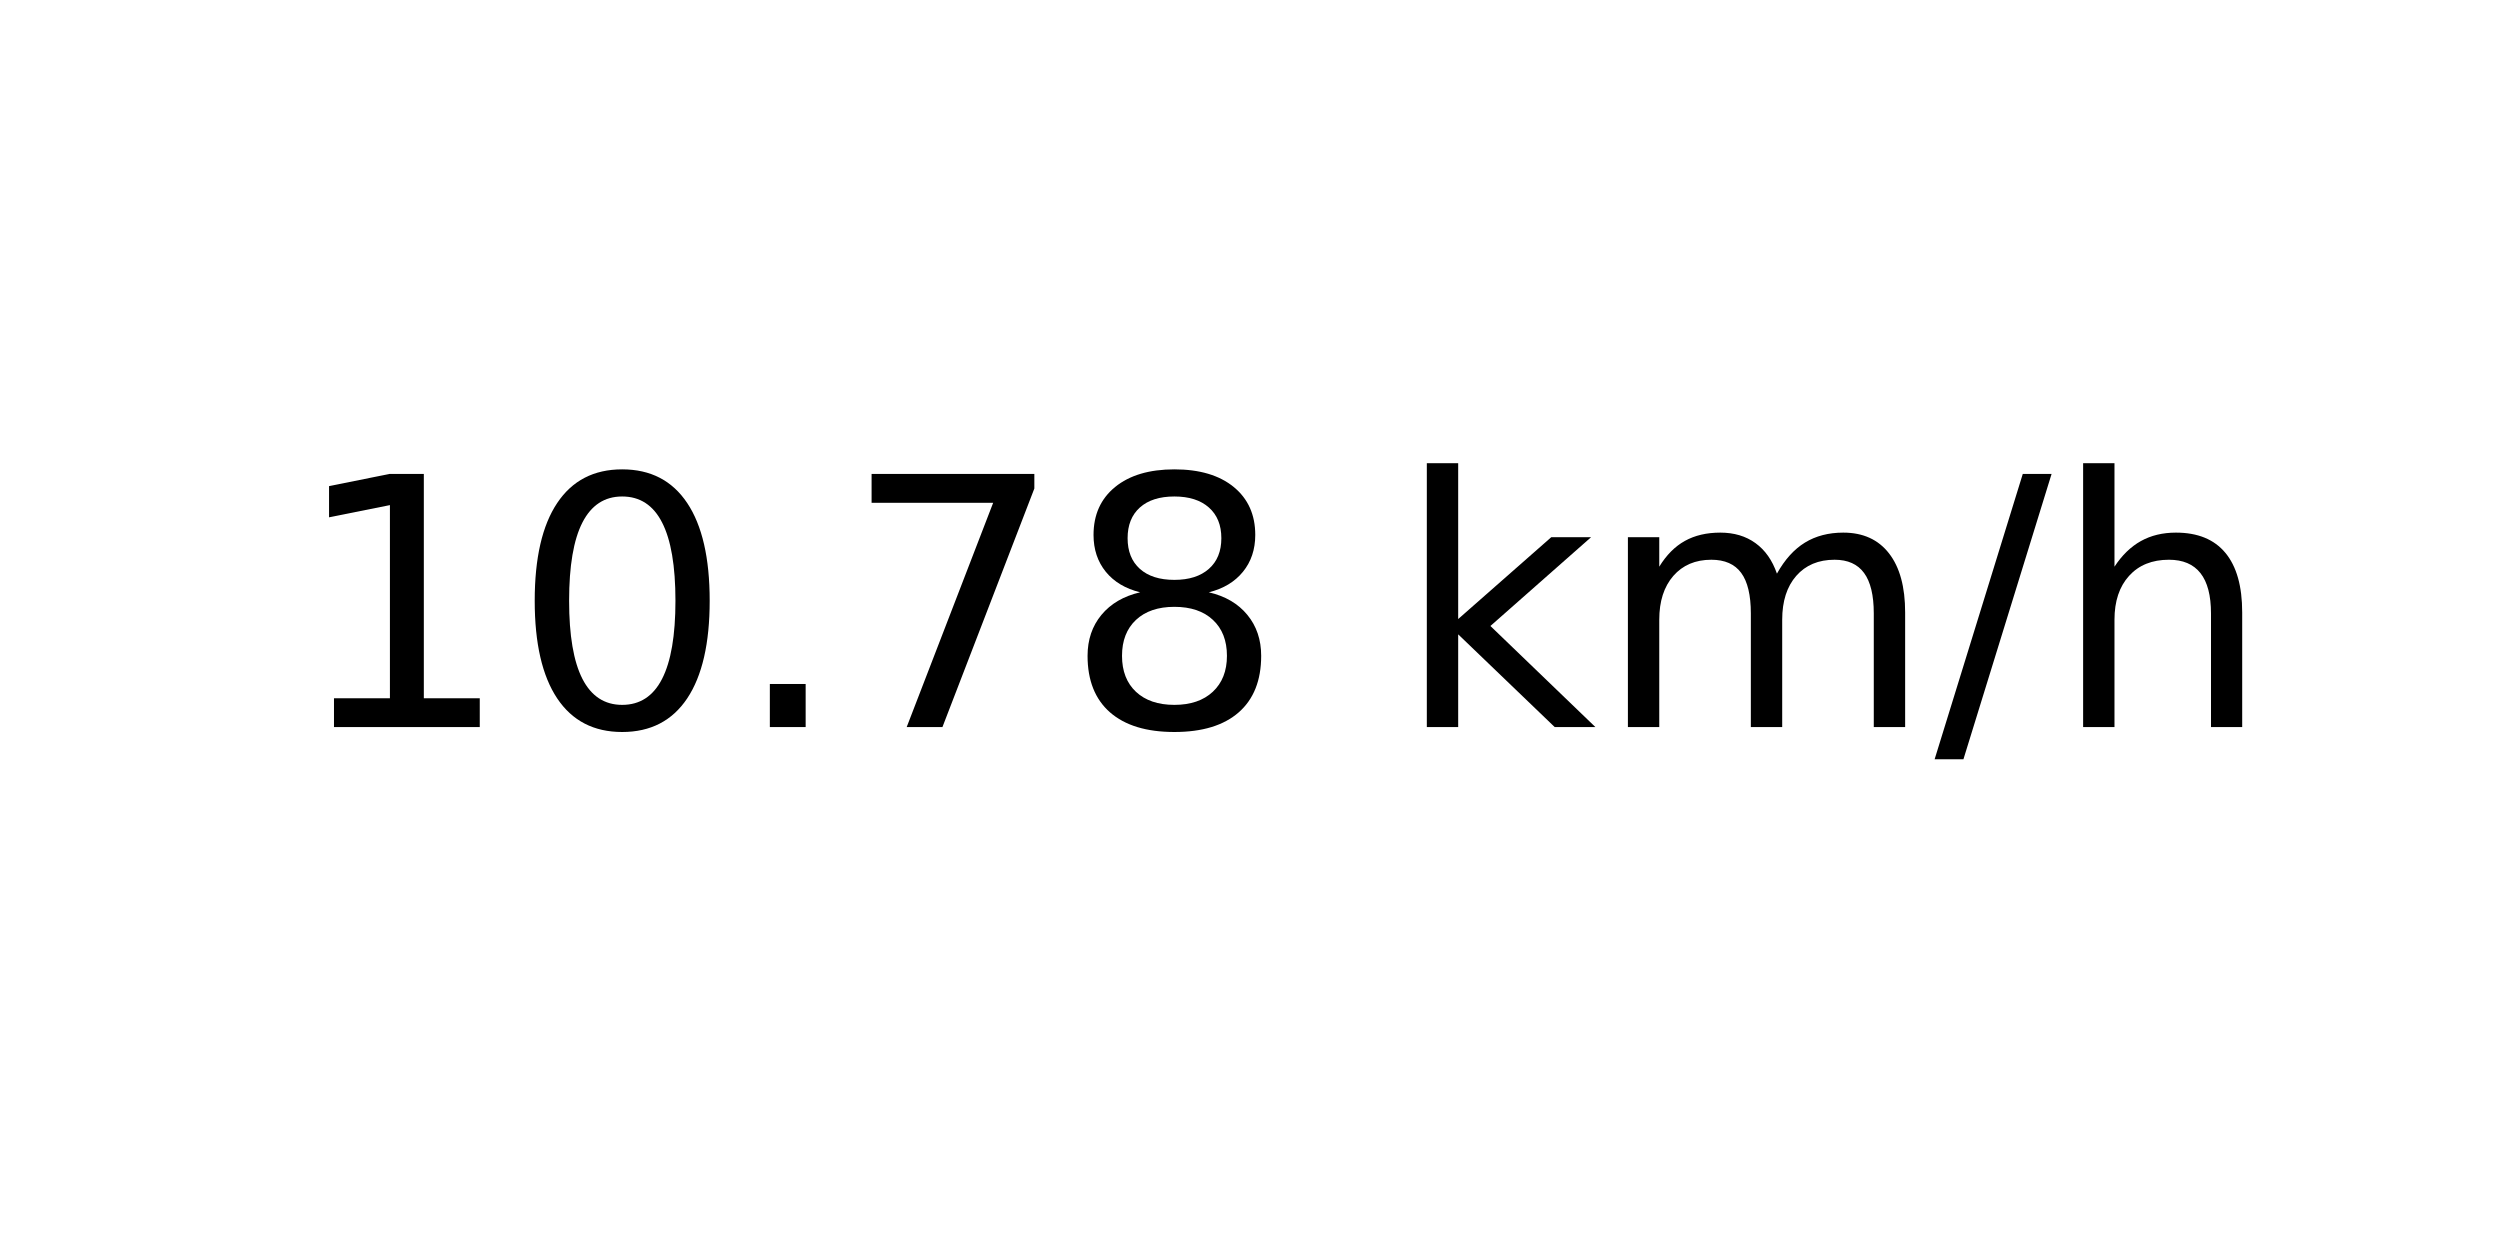
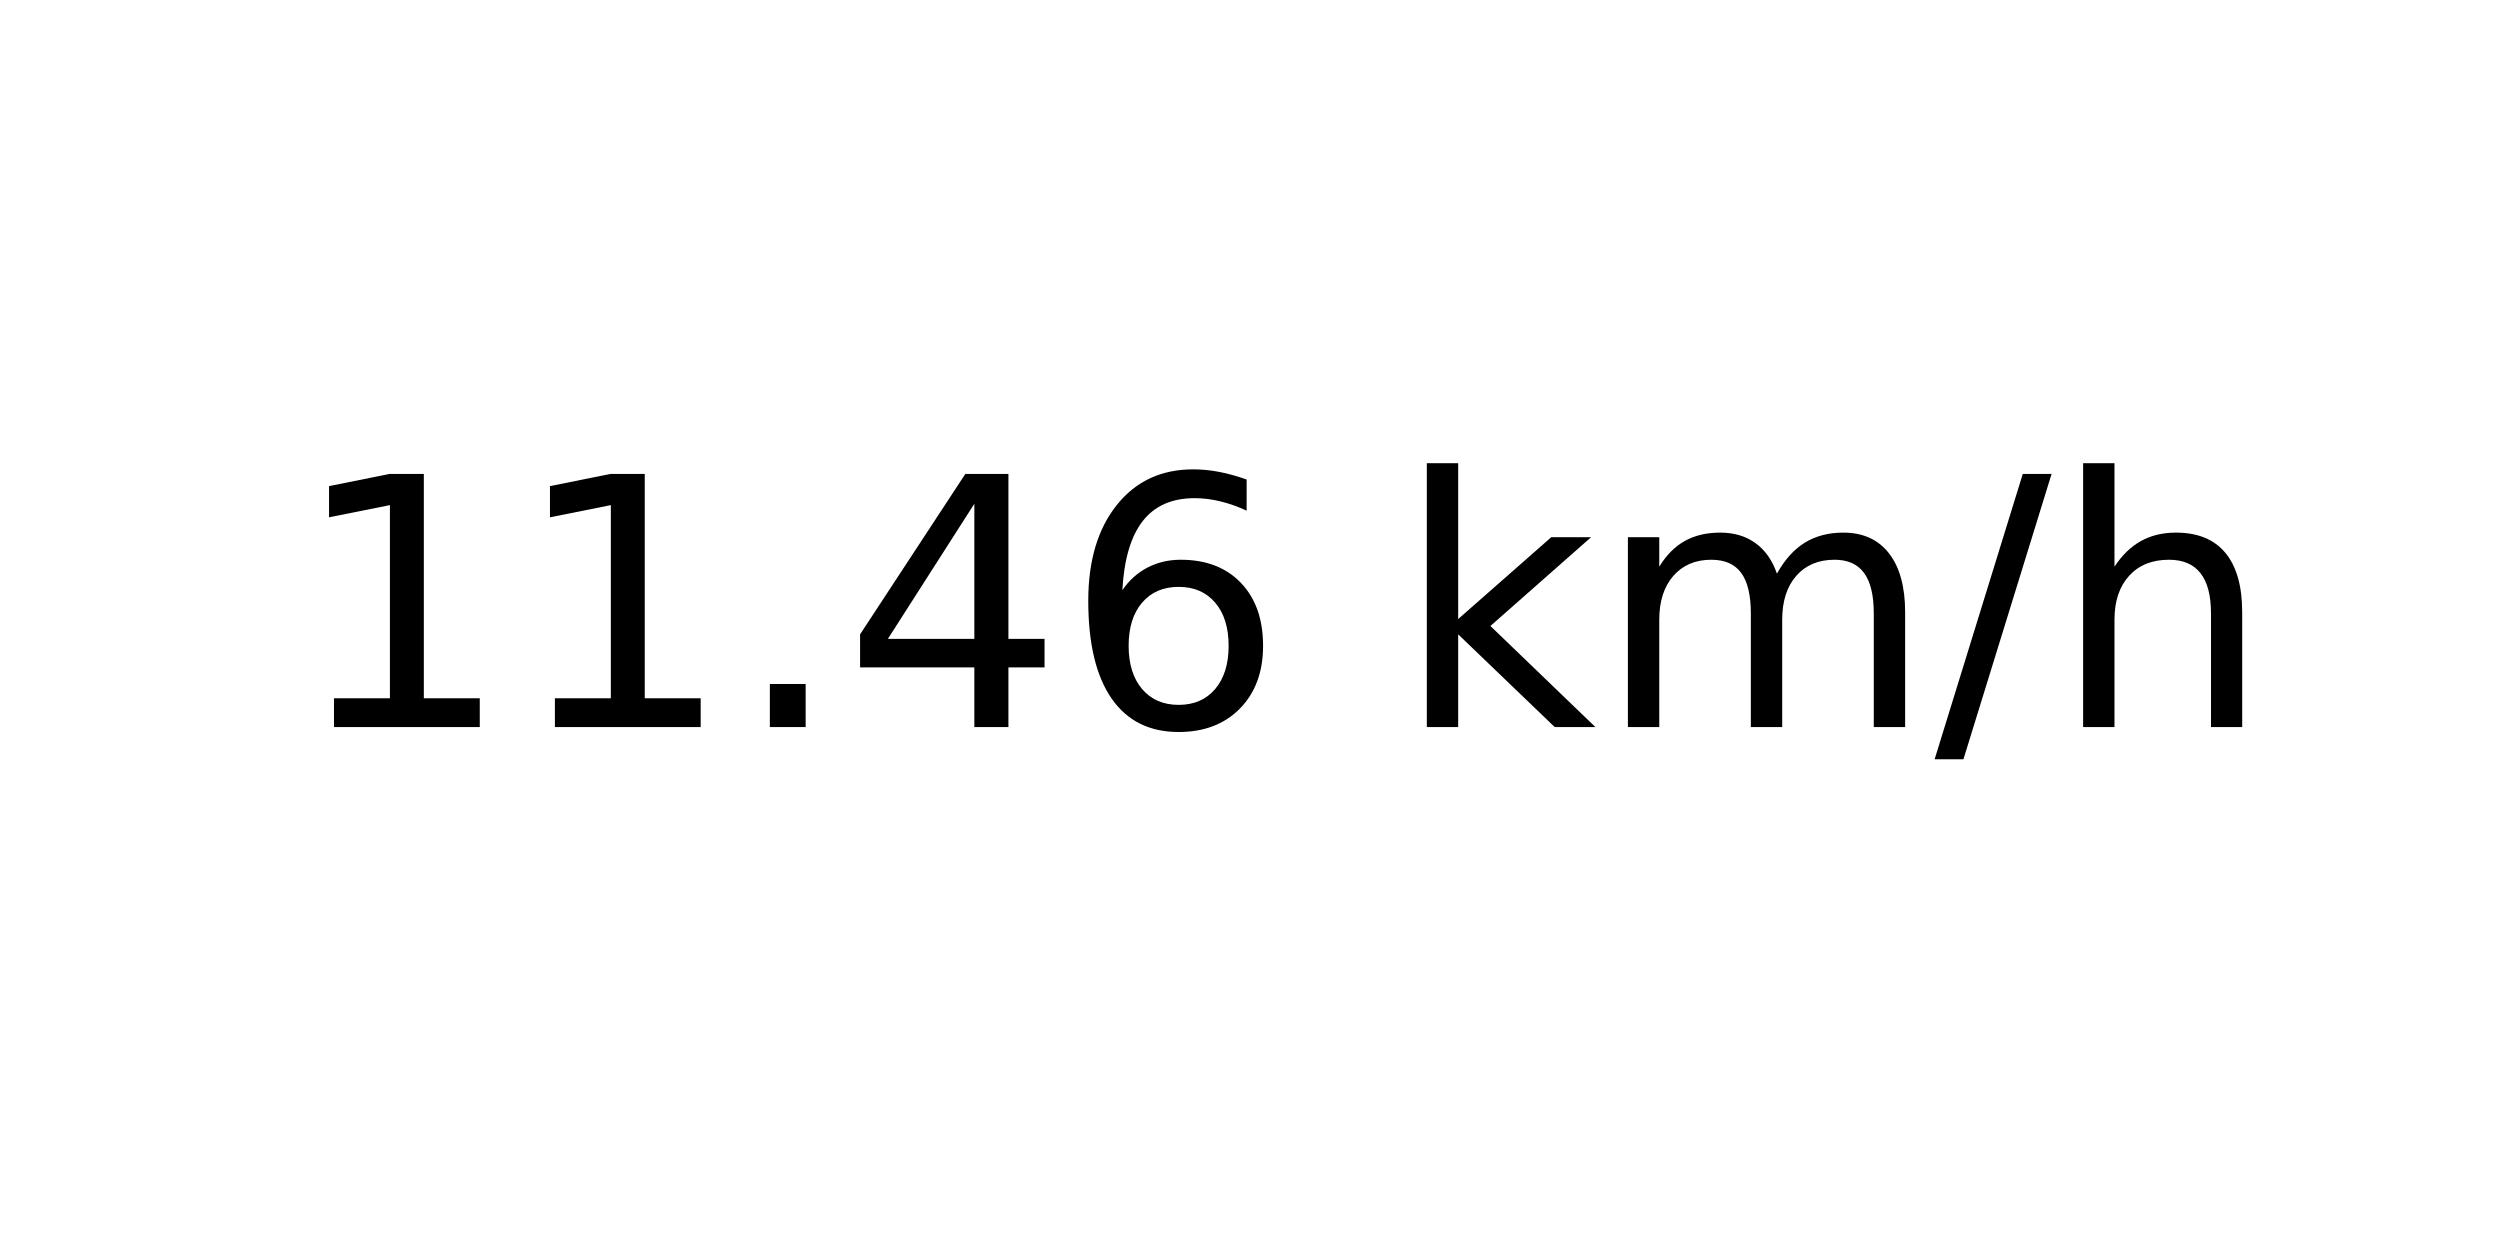
<svg xmlns="http://www.w3.org/2000/svg" xmlns:xlink="http://www.w3.org/1999/xlink" width="72pt" height="36pt" viewBox="0 0 72 36" version="1.1">
  <defs>
    <style type="text/css">*{stroke-linejoin: round; stroke-linecap: butt}</style>
  </defs>
  <g id="figure_1">
    <g id="axes_1">
      <g id="text_1">
        <g transform="translate(8.378125 20.93937) scale(0.1 -0.1)">
          <defs>
            <path id="DejaVuSans-31" d="M 794 531  L 1825 531  L 1825 4091  L 703 3866  L 703 4441  L 1819 4666  L 2450 4666  L 2450 531  L 3481 531  L 3481 0  L 794 0  L 794 531  z " transform="scale(0.015625)" />
-             <path id="DejaVuSans-30" d="M 2034 4250  Q 1547 4250 1301 3770  Q 1056 3291 1056 2328  Q 1056 1369 1301 889  Q 1547 409 2034 409  Q 2525 409 2770 889  Q 3016 1369 3016 2328  Q 3016 3291 2770 3770  Q 2525 4250 2034 4250  z M 2034 4750  Q 2819 4750 3233 4129  Q 3647 3509 3647 2328  Q 3647 1150 3233 529  Q 2819 -91 2034 -91  Q 1250 -91 836 529  Q 422 1150 422 2328  Q 422 3509 836 4129  Q 1250 4750 2034 4750  z " transform="scale(0.015625)" />
            <path id="DejaVuSans-2e" d="M 684 794  L 1344 794  L 1344 0  L 684 0  L 684 794  z " transform="scale(0.015625)" />
-             <path id="DejaVuSans-37" d="M 525 4666  L 3525 4666  L 3525 4397  L 1831 0  L 1172 0  L 2766 4134  L 525 4134  L 525 4666  z " transform="scale(0.015625)" />
-             <path id="DejaVuSans-38" d="M 2034 2216  Q 1584 2216 1326 1975  Q 1069 1734 1069 1313  Q 1069 891 1326 650  Q 1584 409 2034 409  Q 2484 409 2743 651  Q 3003 894 3003 1313  Q 3003 1734 2745 1975  Q 2488 2216 2034 2216  z M 1403 2484  Q 997 2584 770 2862  Q 544 3141 544 3541  Q 544 4100 942 4425  Q 1341 4750 2034 4750  Q 2731 4750 3128 4425  Q 3525 4100 3525 3541  Q 3525 3141 3298 2862  Q 3072 2584 2669 2484  Q 3125 2378 3379 2068  Q 3634 1759 3634 1313  Q 3634 634 3220 271  Q 2806 -91 2034 -91  Q 1263 -91 848 271  Q 434 634 434 1313  Q 434 1759 690 2068  Q 947 2378 1403 2484  z M 1172 3481  Q 1172 3119 1398 2916  Q 1625 2713 2034 2713  Q 2441 2713 2670 2916  Q 2900 3119 2900 3481  Q 2900 3844 2670 4047  Q 2441 4250 2034 4250  Q 1625 4250 1398 4047  Q 1172 3844 1172 3481  z " transform="scale(0.015625)" />
+             <path id="DejaVuSans-34" d="M 2419 4116  L 825 1625  L 2419 1625  L 2419 4116  z M 2253 4666  L 3047 4666  L 3047 1625  L 3713 1625  L 3713 1100  L 3047 1100  L 3047 0  L 2419 0  L 2419 1100  L 313 1100  L 313 1709  L 2253 4666  z " transform="scale(0.015625)" />
+             <path id="DejaVuSans-36" d="M 2113 2584  Q 1688 2584 1439 2293  Q 1191 2003 1191 1497  Q 1191 994 1439 701  Q 1688 409 2113 409  Q 2538 409 2786 701  Q 3034 994 3034 1497  Q 3034 2003 2786 2293  Q 2538 2584 2113 2584  z M 3366 4563  L 3366 3988  Q 3128 4100 2886 4159  Q 2644 4219 2406 4219  Q 1781 4219 1451 3797  Q 1122 3375 1075 2522  Q 1259 2794 1537 2939  Q 1816 3084 2150 3084  Q 2853 3084 3261 2657  Q 3669 2231 3669 1497  Q 3669 778 3244 343  Q 2819 -91 2113 -91  Q 1303 -91 875 529  Q 447 1150 447 2328  Q 447 3434 972 4092  Q 1497 4750 2381 4750  Q 2619 4750 2861 4703  Q 3103 4656 3366 4563  z " transform="scale(0.015625)" />
            <path id="DejaVuSans-20" transform="scale(0.015625)" />
            <path id="DejaVuSans-6b" d="M 581 4863  L 1159 4863  L 1159 1991  L 2875 3500  L 3609 3500  L 1753 1863  L 3688 0  L 2938 0  L 1159 1709  L 1159 0  L 581 0  L 581 4863  z " transform="scale(0.015625)" />
            <path id="DejaVuSans-6d" d="M 3328 2828  Q 3544 3216 3844 3400  Q 4144 3584 4550 3584  Q 5097 3584 5394 3201  Q 5691 2819 5691 2113  L 5691 0  L 5113 0  L 5113 2094  Q 5113 2597 4934 2840  Q 4756 3084 4391 3084  Q 3944 3084 3684 2787  Q 3425 2491 3425 1978  L 3425 0  L 2847 0  L 2847 2094  Q 2847 2600 2669 2842  Q 2491 3084 2119 3084  Q 1678 3084 1418 2786  Q 1159 2488 1159 1978  L 1159 0  L 581 0  L 581 3500  L 1159 3500  L 1159 2956  Q 1356 3278 1631 3431  Q 1906 3584 2284 3584  Q 2666 3584 2933 3390  Q 3200 3197 3328 2828  z " transform="scale(0.015625)" />
            <path id="DejaVuSans-2f" d="M 1625 4666  L 2156 4666  L 531 -594  L 0 -594  L 1625 4666  z " transform="scale(0.015625)" />
            <path id="DejaVuSans-68" d="M 3513 2113  L 3513 0  L 2938 0  L 2938 2094  Q 2938 2591 2744 2837  Q 2550 3084 2163 3084  Q 1697 3084 1428 2787  Q 1159 2491 1159 1978  L 1159 0  L 581 0  L 581 4863  L 1159 4863  L 1159 2956  Q 1366 3272 1645 3428  Q 1925 3584 2291 3584  Q 2894 3584 3203 3211  Q 3513 2838 3513 2113  z " transform="scale(0.015625)" />
          </defs>
          <use xlink:href="#DejaVuSans-31" />
-           <use xlink:href="#DejaVuSans-30" x="63.623" />
+           <use xlink:href="#DejaVuSans-31" x="63.623" />
          <use xlink:href="#DejaVuSans-2e" x="127.246" />
-           <use xlink:href="#DejaVuSans-37" x="159.033" />
-           <use xlink:href="#DejaVuSans-38" x="222.656" />
+           <use xlink:href="#DejaVuSans-34" x="159.033" />
+           <use xlink:href="#DejaVuSans-36" x="222.656" />
          <use xlink:href="#DejaVuSans-20" x="286.279" />
          <use xlink:href="#DejaVuSans-6b" x="318.066" />
          <use xlink:href="#DejaVuSans-6d" x="375.977" />
          <use xlink:href="#DejaVuSans-2f" x="473.389" />
          <use xlink:href="#DejaVuSans-68" x="507.08" />
        </g>
      </g>
    </g>
  </g>
</svg>
